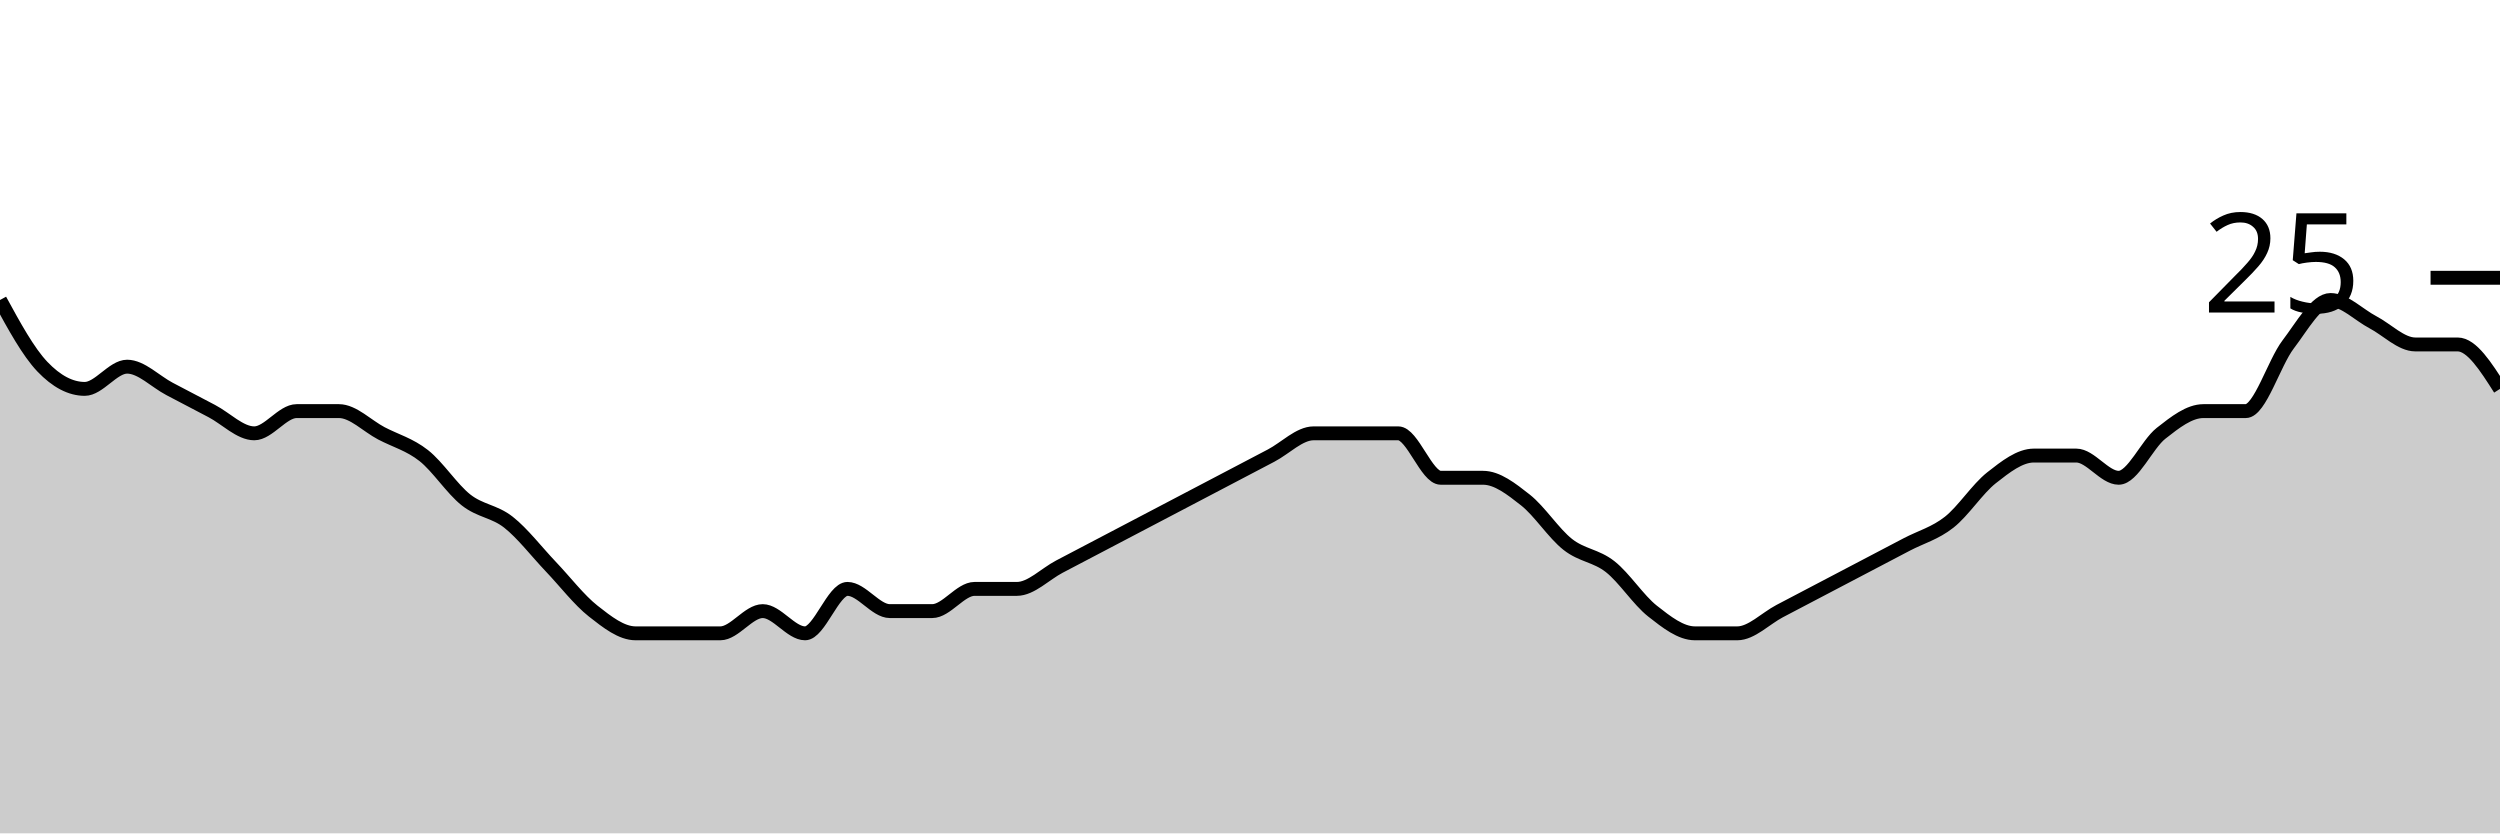
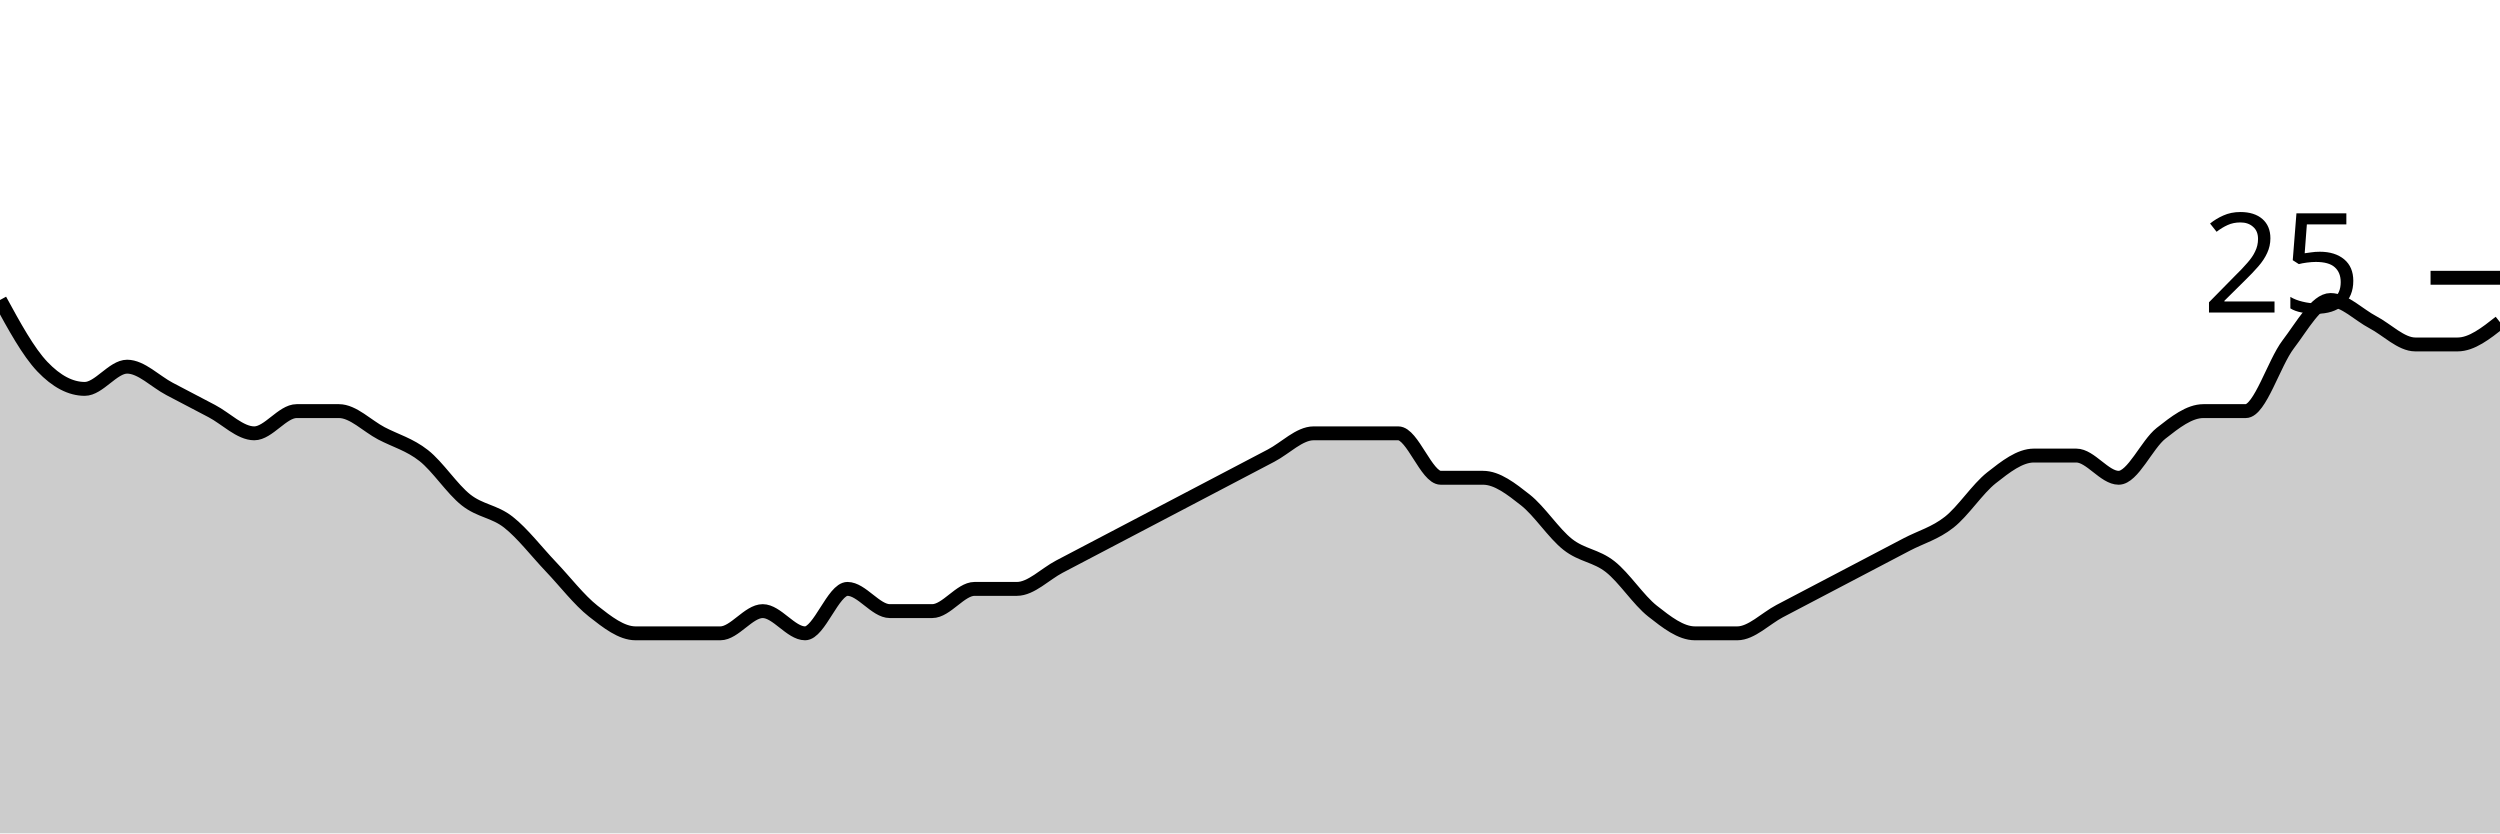
<svg xmlns="http://www.w3.org/2000/svg" viewBox="0 0 180 60">
  <g transform="translate(0,20)">
-     <path class="area" fill="rgba(0, 0, 0, 0.2)" d="M0,1.6C1.017,3.467,2.034,5.333,3.051,6.4C4.068,7.467,5.085,8,6.102,8C7.119,8,8.136,6.4,9.153,6.4C10.169,6.4,11.186,7.467,12.203,8C13.22,8.533,14.237,9.067,15.254,9.6C16.271,10.133,17.288,11.2,18.305,11.2C19.322,11.2,20.339,9.6,21.356,9.6C22.373,9.6,23.39,9.6,24.407,9.6C25.424,9.6,26.441,10.667,27.458,11.2C28.475,11.733,29.492,12,30.508,12.8C31.525,13.6,32.542,15.2,33.559,16C34.576,16.8,35.593,16.8,36.61,17.6C37.627,18.4,38.644,19.733,39.661,20.8C40.678,21.867,41.695,23.2,42.712,24C43.729,24.8,44.746,25.6,45.763,25.6C46.78,25.6,47.797,25.6,48.814,25.6C49.831,25.6,50.847,25.6,51.864,25.6C52.881,25.6,53.898,24,54.915,24C55.932,24,56.949,25.6,57.966,25.6C58.983,25.6,60,22.4,61.017,22.4C62.034,22.4,63.051,24,64.068,24C65.085,24,66.102,24,67.119,24C68.136,24,69.153,22.4,70.169,22.4C71.186,22.4,72.203,22.4,73.22,22.4C74.237,22.4,75.254,21.333,76.271,20.8C77.288,20.267,78.305,19.733,79.322,19.2C80.339,18.667,81.356,18.133,82.373,17.6C83.39,17.067,84.407,16.533,85.424,16C86.441,15.467,87.458,14.933,88.475,14.4C89.492,13.867,90.508,13.333,91.525,12.8C92.542,12.267,93.559,11.2,94.576,11.2C95.593,11.2,96.61,11.2,97.627,11.2C98.644,11.2,99.661,11.2,100.678,11.2C101.695,11.2,102.712,14.4,103.729,14.4C104.746,14.4,105.763,14.4,106.78,14.4C107.797,14.4,108.814,15.2,109.831,16C110.847,16.8,111.864,18.4,112.881,19.2C113.898,20,114.915,20,115.932,20.8C116.949,21.6,117.966,23.2,118.983,24C120,24.8,121.017,25.6,122.034,25.6C123.051,25.6,124.068,25.6,125.085,25.6C126.102,25.6,127.119,24.533,128.136,24C129.153,23.467,130.169,22.933,131.186,22.4C132.203,21.867,133.22,21.333,134.237,20.8C135.254,20.267,136.271,19.733,137.288,19.2C138.305,18.667,139.322,18.4,140.339,17.6C141.356,16.8,142.373,15.2,143.39,14.4C144.407,13.6,145.424,12.8,146.441,12.8C147.458,12.8,148.475,12.8,149.492,12.8C150.508,12.8,151.525,14.4,152.542,14.4C153.559,14.4,154.576,12,155.593,11.2C156.61,10.4,157.627,9.6,158.644,9.6C159.661,9.6,160.678,9.6,161.695,9.6C162.712,9.6,163.729,6.133,164.746,4.8C165.763,3.467,166.78,1.6,167.797,1.6C168.814,1.6,169.831,2.667,170.847,3.2C171.864,3.733,172.881,4.8,173.898,4.8C174.915,4.8,175.932,4.8,176.949,4.8C177.966,4.8,178.983,6.4,180,8L180,40C178.983,40,177.966,40,176.949,40C175.932,40,174.915,40,173.898,40C172.881,40,171.864,40,170.847,40C169.831,40,168.814,40,167.797,40C166.78,40,165.763,40,164.746,40C163.729,40,162.712,40,161.695,40C160.678,40,159.661,40,158.644,40C157.627,40,156.61,40,155.593,40C154.576,40,153.559,40,152.542,40C151.525,40,150.508,40,149.492,40C148.475,40,147.458,40,146.441,40C145.424,40,144.407,40,143.39,40C142.373,40,141.356,40,140.339,40C139.322,40,138.305,40,137.288,40C136.271,40,135.254,40,134.237,40C133.22,40,132.203,40,131.186,40C130.169,40,129.153,40,128.136,40C127.119,40,126.102,40,125.085,40C124.068,40,123.051,40,122.034,40C121.017,40,120,40,118.983,40C117.966,40,116.949,40,115.932,40C114.915,40,113.898,40,112.881,40C111.864,40,110.847,40,109.831,40C108.814,40,107.797,40,106.78,40C105.763,40,104.746,40,103.729,40C102.712,40,101.695,40,100.678,40C99.661,40,98.644,40,97.627,40C96.61,40,95.593,40,94.576,40C93.559,40,92.542,40,91.525,40C90.508,40,89.492,40,88.475,40C87.458,40,86.441,40,85.424,40C84.407,40,83.39,40,82.373,40C81.356,40,80.339,40,79.322,40C78.305,40,77.288,40,76.271,40C75.254,40,74.237,40,73.22,40C72.203,40,71.186,40,70.169,40C69.153,40,68.136,40,67.119,40C66.102,40,65.085,40,64.068,40C63.051,40,62.034,40,61.017,40C60,40,58.983,40,57.966,40C56.949,40,55.932,40,54.915,40C53.898,40,52.881,40,51.864,40C50.847,40,49.831,40,48.814,40C47.797,40,46.78,40,45.763,40C44.746,40,43.729,40,42.712,40C41.695,40,40.678,40,39.661,40C38.644,40,37.627,40,36.61,40C35.593,40,34.576,40,33.559,40C32.542,40,31.525,40,30.508,40C29.492,40,28.475,40,27.458,40C26.441,40,25.424,40,24.407,40C23.39,40,22.373,40,21.356,40C20.339,40,19.322,40,18.305,40C17.288,40,16.271,40,15.254,40C14.237,40,13.22,40,12.203,40C11.186,40,10.169,40,9.153,40C8.136,40,7.119,40,6.102,40C5.085,40,4.068,40,3.051,40C2.034,40,1.017,40,0,40Z" />
-     <path class="line" stroke="black" fill="none" d="M0,1.6C1.017,3.467,2.034,5.333,3.051,6.4C4.068,7.467,5.085,8,6.102,8C7.119,8,8.136,6.4,9.153,6.4C10.169,6.4,11.186,7.467,12.203,8C13.22,8.533,14.237,9.067,15.254,9.6C16.271,10.133,17.288,11.2,18.305,11.2C19.322,11.2,20.339,9.6,21.356,9.6C22.373,9.6,23.39,9.6,24.407,9.6C25.424,9.6,26.441,10.667,27.458,11.2C28.475,11.733,29.492,12,30.508,12.8C31.525,13.6,32.542,15.2,33.559,16C34.576,16.8,35.593,16.8,36.61,17.6C37.627,18.4,38.644,19.733,39.661,20.8C40.678,21.867,41.695,23.2,42.712,24C43.729,24.8,44.746,25.6,45.763,25.6C46.78,25.6,47.797,25.6,48.814,25.6C49.831,25.6,50.847,25.6,51.864,25.6C52.881,25.6,53.898,24,54.915,24C55.932,24,56.949,25.6,57.966,25.6C58.983,25.6,60,22.4,61.017,22.4C62.034,22.4,63.051,24,64.068,24C65.085,24,66.102,24,67.119,24C68.136,24,69.153,22.4,70.169,22.4C71.186,22.4,72.203,22.4,73.22,22.4C74.237,22.4,75.254,21.333,76.271,20.8C77.288,20.267,78.305,19.733,79.322,19.2C80.339,18.667,81.356,18.133,82.373,17.6C83.39,17.067,84.407,16.533,85.424,16C86.441,15.467,87.458,14.933,88.475,14.4C89.492,13.867,90.508,13.333,91.525,12.8C92.542,12.267,93.559,11.2,94.576,11.2C95.593,11.2,96.61,11.2,97.627,11.2C98.644,11.2,99.661,11.2,100.678,11.2C101.695,11.2,102.712,14.4,103.729,14.4C104.746,14.4,105.763,14.4,106.78,14.4C107.797,14.4,108.814,15.2,109.831,16C110.847,16.8,111.864,18.4,112.881,19.2C113.898,20,114.915,20,115.932,20.8C116.949,21.6,117.966,23.2,118.983,24C120,24.8,121.017,25.6,122.034,25.6C123.051,25.6,124.068,25.6,125.085,25.6C126.102,25.6,127.119,24.533,128.136,24C129.153,23.467,130.169,22.933,131.186,22.4C132.203,21.867,133.22,21.333,134.237,20.8C135.254,20.267,136.271,19.733,137.288,19.2C138.305,18.667,139.322,18.4,140.339,17.6C141.356,16.8,142.373,15.2,143.39,14.4C144.407,13.6,145.424,12.8,146.441,12.8C147.458,12.8,148.475,12.8,149.492,12.8C150.508,12.8,151.525,14.4,152.542,14.4C153.559,14.4,154.576,12,155.593,11.2C156.61,10.4,157.627,9.6,158.644,9.6C159.661,9.6,160.678,9.6,161.695,9.6C162.712,9.6,163.729,6.133,164.746,4.8C165.763,3.467,166.78,1.6,167.797,1.6C168.814,1.6,169.831,2.667,170.847,3.2C171.864,3.733,172.881,4.8,173.898,4.8C174.915,4.8,175.932,4.8,176.949,4.8C177.966,4.8,178.983,6.4,180,8" />
+     <path class="area" fill="rgba(0, 0, 0, 0.2)" d="M0,1.6C1.017,3.467,2.034,5.333,3.051,6.4C4.068,7.467,5.085,8,6.102,8C7.119,8,8.136,6.4,9.153,6.4C10.169,6.4,11.186,7.467,12.203,8C13.22,8.533,14.237,9.067,15.254,9.6C16.271,10.133,17.288,11.2,18.305,11.2C19.322,11.2,20.339,9.6,21.356,9.6C22.373,9.6,23.39,9.6,24.407,9.6C25.424,9.6,26.441,10.667,27.458,11.2C28.475,11.733,29.492,12,30.508,12.8C31.525,13.6,32.542,15.2,33.559,16C34.576,16.8,35.593,16.8,36.61,17.6C37.627,18.4,38.644,19.733,39.661,20.8C40.678,21.867,41.695,23.2,42.712,24C43.729,24.8,44.746,25.6,45.763,25.6C46.78,25.6,47.797,25.6,48.814,25.6C49.831,25.6,50.847,25.6,51.864,25.6C52.881,25.6,53.898,24,54.915,24C55.932,24,56.949,25.6,57.966,25.6C58.983,25.6,60,22.4,61.017,22.4C62.034,22.4,63.051,24,64.068,24C65.085,24,66.102,24,67.119,24C68.136,24,69.153,22.4,70.169,22.4C71.186,22.4,72.203,22.4,73.22,22.4C74.237,22.4,75.254,21.333,76.271,20.8C77.288,20.267,78.305,19.733,79.322,19.2C80.339,18.667,81.356,18.133,82.373,17.6C83.39,17.067,84.407,16.533,85.424,16C86.441,15.467,87.458,14.933,88.475,14.4C89.492,13.867,90.508,13.333,91.525,12.8C92.542,12.267,93.559,11.2,94.576,11.2C95.593,11.2,96.61,11.2,97.627,11.2C98.644,11.2,99.661,11.2,100.678,11.2C101.695,11.2,102.712,14.4,103.729,14.4C104.746,14.4,105.763,14.4,106.78,14.4C107.797,14.4,108.814,15.2,109.831,16C110.847,16.8,111.864,18.4,112.881,19.2C113.898,20,114.915,20,115.932,20.8C116.949,21.6,117.966,23.2,118.983,24C120,24.8,121.017,25.6,122.034,25.6C123.051,25.6,124.068,25.6,125.085,25.6C126.102,25.6,127.119,24.533,128.136,24C129.153,23.467,130.169,22.933,131.186,22.4C132.203,21.867,133.22,21.333,134.237,20.8C135.254,20.267,136.271,19.733,137.288,19.2C138.305,18.667,139.322,18.4,140.339,17.6C141.356,16.8,142.373,15.2,143.39,14.4C144.407,13.6,145.424,12.8,146.441,12.8C147.458,12.8,148.475,12.8,149.492,12.8C150.508,12.8,151.525,14.4,152.542,14.4C153.559,14.4,154.576,12,155.593,11.2C156.61,10.4,157.627,9.6,158.644,9.6C159.661,9.6,160.678,9.6,161.695,9.6C162.712,9.6,163.729,6.133,164.746,4.8C165.763,3.467,166.78,1.6,167.797,1.6C168.814,1.6,169.831,2.667,170.847,3.2C171.864,3.733,172.881,4.8,173.898,4.8C174.915,4.8,175.932,4.8,176.949,4.8C177.966,4.8,178.983,4,180,3.2L180,40C178.983,40,177.966,40,176.949,40C175.932,40,174.915,40,173.898,40C172.881,40,171.864,40,170.847,40C169.831,40,168.814,40,167.797,40C166.78,40,165.763,40,164.746,40C163.729,40,162.712,40,161.695,40C160.678,40,159.661,40,158.644,40C157.627,40,156.61,40,155.593,40C154.576,40,153.559,40,152.542,40C151.525,40,150.508,40,149.492,40C148.475,40,147.458,40,146.441,40C145.424,40,144.407,40,143.39,40C142.373,40,141.356,40,140.339,40C139.322,40,138.305,40,137.288,40C136.271,40,135.254,40,134.237,40C133.22,40,132.203,40,131.186,40C130.169,40,129.153,40,128.136,40C127.119,40,126.102,40,125.085,40C124.068,40,123.051,40,122.034,40C121.017,40,120,40,118.983,40C117.966,40,116.949,40,115.932,40C114.915,40,113.898,40,112.881,40C111.864,40,110.847,40,109.831,40C108.814,40,107.797,40,106.78,40C105.763,40,104.746,40,103.729,40C102.712,40,101.695,40,100.678,40C99.661,40,98.644,40,97.627,40C96.61,40,95.593,40,94.576,40C93.559,40,92.542,40,91.525,40C90.508,40,89.492,40,88.475,40C87.458,40,86.441,40,85.424,40C84.407,40,83.39,40,82.373,40C81.356,40,80.339,40,79.322,40C78.305,40,77.288,40,76.271,40C75.254,40,74.237,40,73.22,40C72.203,40,71.186,40,70.169,40C69.153,40,68.136,40,67.119,40C66.102,40,65.085,40,64.068,40C63.051,40,62.034,40,61.017,40C60,40,58.983,40,57.966,40C56.949,40,55.932,40,54.915,40C53.898,40,52.881,40,51.864,40C50.847,40,49.831,40,48.814,40C47.797,40,46.78,40,45.763,40C44.746,40,43.729,40,42.712,40C41.695,40,40.678,40,39.661,40C38.644,40,37.627,40,36.61,40C35.593,40,34.576,40,33.559,40C32.542,40,31.525,40,30.508,40C29.492,40,28.475,40,27.458,40C26.441,40,25.424,40,24.407,40C23.39,40,22.373,40,21.356,40C20.339,40,19.322,40,18.305,40C17.288,40,16.271,40,15.254,40C14.237,40,13.22,40,12.203,40C11.186,40,10.169,40,9.153,40C8.136,40,7.119,40,6.102,40C5.085,40,4.068,40,3.051,40C2.034,40,1.017,40,0,40Z" />
+     <path class="line" stroke="black" fill="none" d="M0,1.6C1.017,3.467,2.034,5.333,3.051,6.4C4.068,7.467,5.085,8,6.102,8C7.119,8,8.136,6.4,9.153,6.4C10.169,6.4,11.186,7.467,12.203,8C13.22,8.533,14.237,9.067,15.254,9.6C16.271,10.133,17.288,11.2,18.305,11.2C19.322,11.2,20.339,9.6,21.356,9.6C22.373,9.6,23.39,9.6,24.407,9.6C25.424,9.6,26.441,10.667,27.458,11.2C28.475,11.733,29.492,12,30.508,12.8C31.525,13.6,32.542,15.2,33.559,16C34.576,16.8,35.593,16.8,36.61,17.6C37.627,18.4,38.644,19.733,39.661,20.8C40.678,21.867,41.695,23.2,42.712,24C43.729,24.8,44.746,25.6,45.763,25.6C46.78,25.6,47.797,25.6,48.814,25.6C49.831,25.6,50.847,25.6,51.864,25.6C52.881,25.6,53.898,24,54.915,24C55.932,24,56.949,25.6,57.966,25.6C58.983,25.6,60,22.4,61.017,22.4C62.034,22.4,63.051,24,64.068,24C65.085,24,66.102,24,67.119,24C68.136,24,69.153,22.4,70.169,22.4C71.186,22.4,72.203,22.4,73.22,22.4C74.237,22.4,75.254,21.333,76.271,20.8C77.288,20.267,78.305,19.733,79.322,19.2C80.339,18.667,81.356,18.133,82.373,17.6C83.39,17.067,84.407,16.533,85.424,16C86.441,15.467,87.458,14.933,88.475,14.4C89.492,13.867,90.508,13.333,91.525,12.8C92.542,12.267,93.559,11.2,94.576,11.2C95.593,11.2,96.61,11.2,97.627,11.2C98.644,11.2,99.661,11.2,100.678,11.2C101.695,11.2,102.712,14.4,103.729,14.4C104.746,14.4,105.763,14.4,106.78,14.4C107.797,14.4,108.814,15.2,109.831,16C110.847,16.8,111.864,18.4,112.881,19.2C113.898,20,114.915,20,115.932,20.8C116.949,21.6,117.966,23.2,118.983,24C120,24.8,121.017,25.6,122.034,25.6C123.051,25.6,124.068,25.6,125.085,25.6C126.102,25.6,127.119,24.533,128.136,24C129.153,23.467,130.169,22.933,131.186,22.4C132.203,21.867,133.22,21.333,134.237,20.8C135.254,20.267,136.271,19.733,137.288,19.2C138.305,18.667,139.322,18.4,140.339,17.6C141.356,16.8,142.373,15.2,143.39,14.4C144.407,13.6,145.424,12.8,146.441,12.8C147.458,12.8,148.475,12.8,149.492,12.8C150.508,12.8,151.525,14.4,152.542,14.4C153.559,14.4,154.576,12,155.593,11.2C156.61,10.4,157.627,9.6,158.644,9.6C159.661,9.6,160.678,9.6,161.695,9.6C162.712,9.6,163.729,6.133,164.746,4.8C165.763,3.467,166.78,1.6,167.797,1.6C168.814,1.6,169.831,2.667,170.847,3.2C171.864,3.733,172.881,4.8,173.898,4.8C174.915,4.8,175.932,4.8,176.949,4.8C177.966,4.8,178.983,4,180,3.2" />
    <path class="axis-ceiling" stroke-width="1" stroke="black" fill="none" d="M175,0L180,0" />
    <text class="axis-ceiling-label" font-family="sans-serif" text-anchor="end" font-size="10px" x="170" y="2.5">25</text>
  </g>
</svg>
